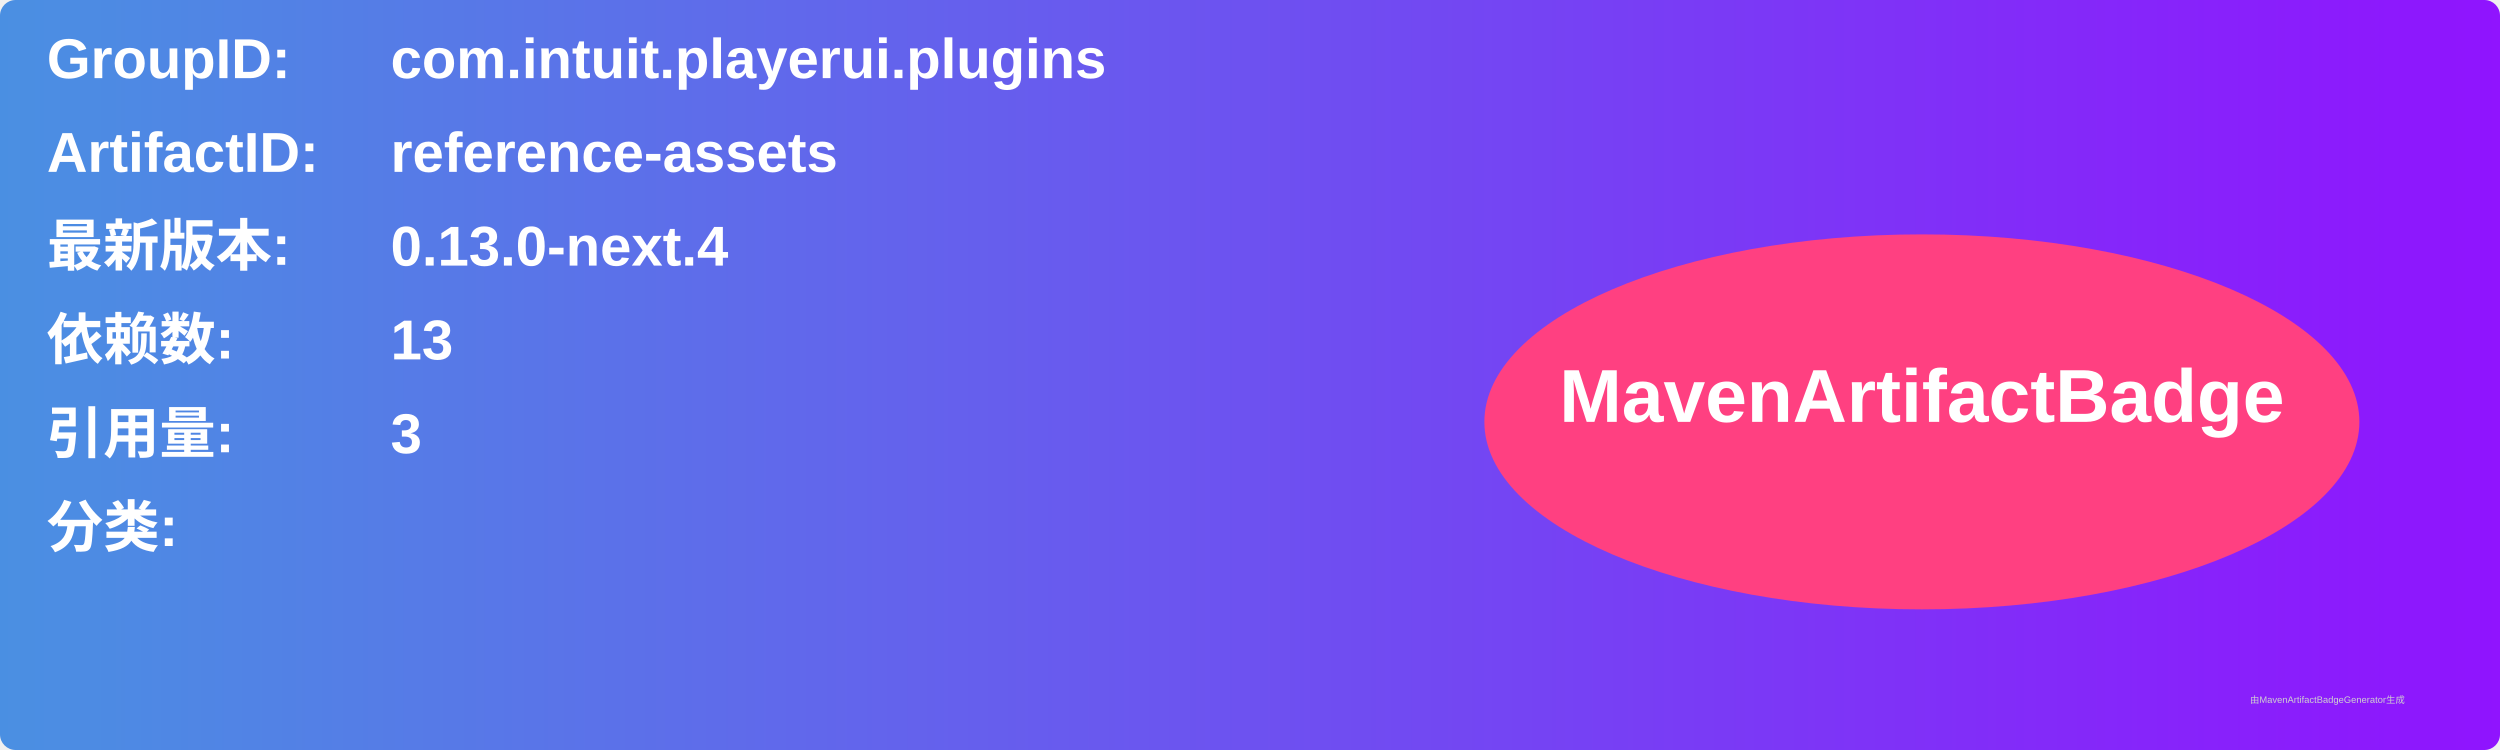
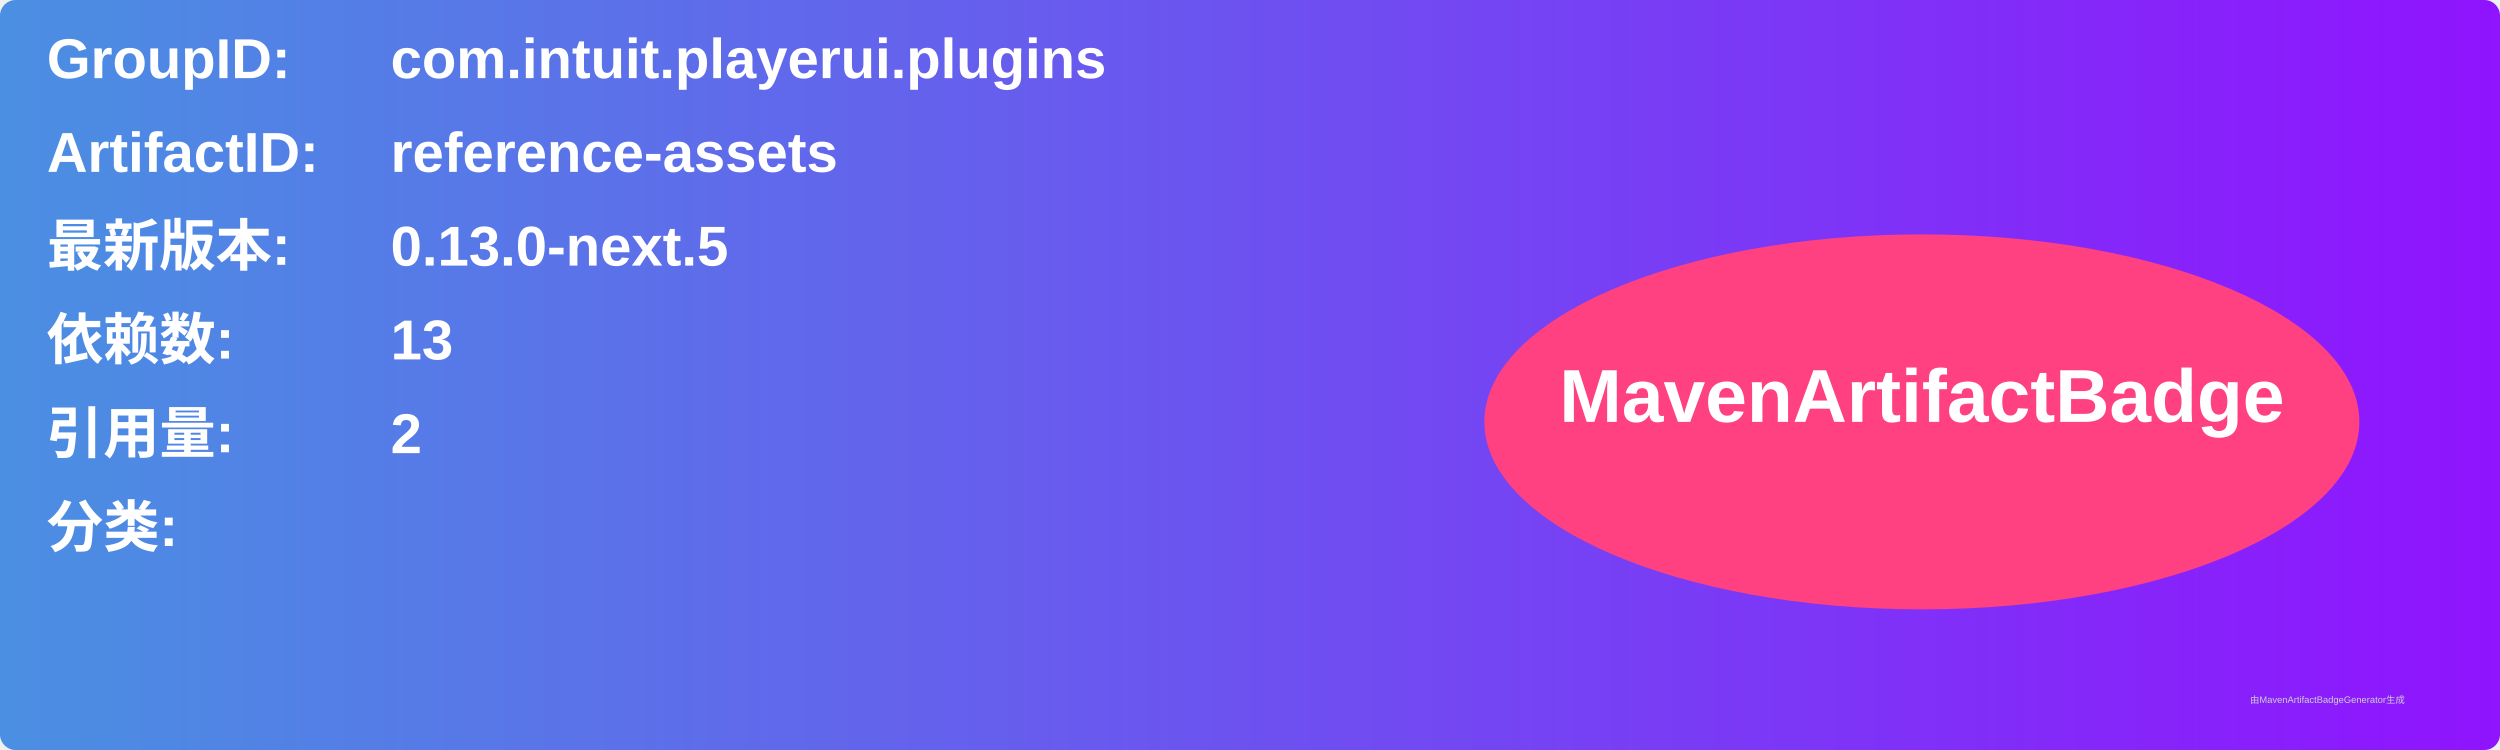
<svg xmlns="http://www.w3.org/2000/svg" width="800" height="240" viewBox="0 0 800 240">
  <linearGradient id="grad" x1="0%" y1="0%" x2="100%" y2="0%">
    <stop offset="0%" stop-color="#4a90e2" />
    <stop offset="100%" stop-color="#9013fe" />
  </linearGradient>
  <rect width="100%" height="100%" rx="5" ry="5" fill="url(#grad)" />
  <g transform="translate(15, 15)">
    <text x="0" y="10" font-family="Arial" font-size="18" fill="white" font-weight="bold" width="260">GroupID:</text>
    <text x="110" y="10" font-family="Arial" font-size="18" fill="white" font-weight="bold" width="460">com.intuit.playerui.plugins</text>
    <text x="0" y="40" font-family="Arial" font-size="18" fill="white" font-weight="bold" width="260">ArtifactID:</text>
    <text x="110" y="40" font-family="Arial" font-size="18" fill="white" font-weight="bold" width="460">reference-assets</text>
    <text x="0" y="70" font-family="Arial" font-size="18" fill="white" font-weight="bold">最新版本:</text>
    <text x="110" y="70" font-family="Arial" font-size="18" fill="white" font-weight="bold">
-       <tspan font-weight="bold">0.13.0-next.4</tspan>
+       <tspan font-weight="bold">0.13.0-next.5</tspan>
    </text>
    <text x="0" y="100" font-family="Arial" font-size="18" fill="white" font-weight="bold">依赖数: </text>
    <text x="110" y="100" font-family="Arial" font-size="18" fill="white">
      <tspan font-weight="bold">13</tspan>
    </text>
    <text x="0" y="130" font-family="Arial" font-size="18" fill="white" font-weight="bold">引用量: </text>
    <text x="110" y="130" font-family="Arial" font-size="18" fill="white">
-       <tspan font-weight="bold">3</tspan>
+       <tspan font-weight="bold">2</tspan>
    </text>
    <text x="0" y="160" font-family="Arial" font-size="18" fill="white" font-weight="bold">分类:</text>
    <text x="10" y="190" font-family="Arial" font-size="10" fill="white">
      <tspan font-weight="bold" />
    </text>
    <ellipse cx="600" cy="120" rx="140" ry="60" fill="#ff4081" />
    <text x="600" y="120" text-anchor="middle" font-family="Arial" font-size="24" fill="white" font-weight="bold">MavenArtifactBadge</text>
  </g>
  <text x="720" y="225" font-family="Arial" font-size="3" fill="#d0d0d0">由MavenArtifactBadgeGenerator生成</text>
</svg>
